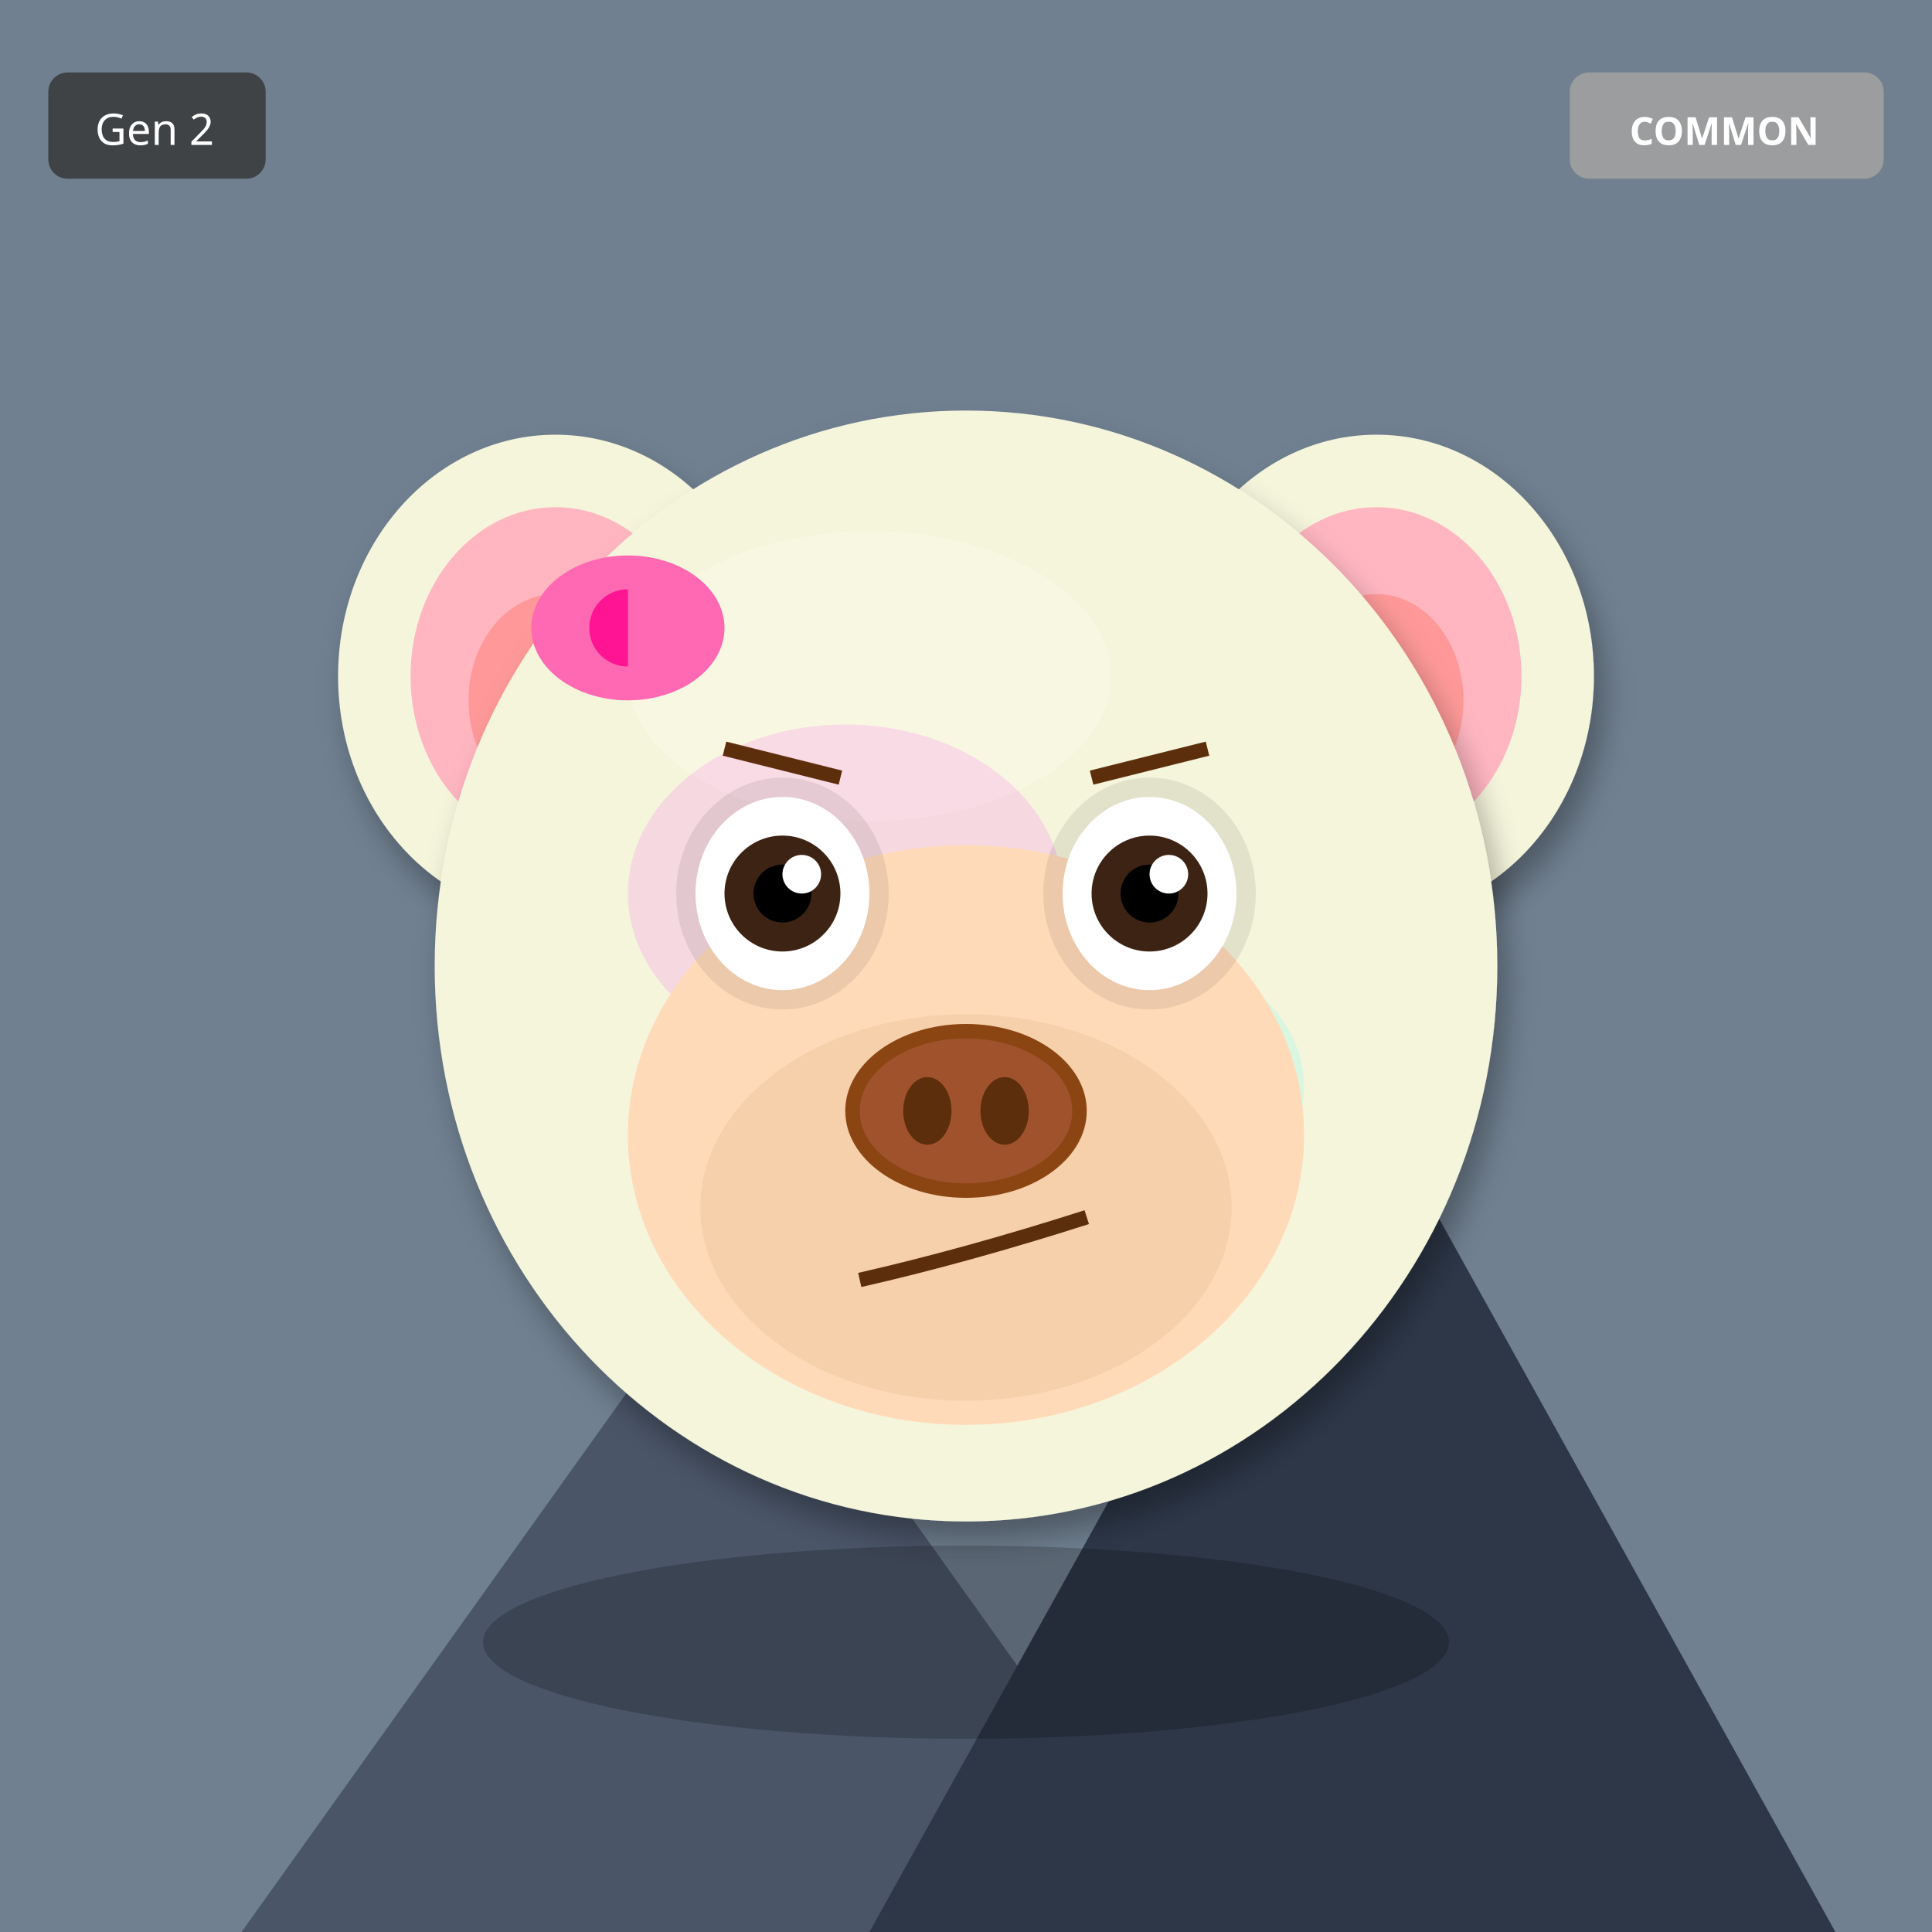
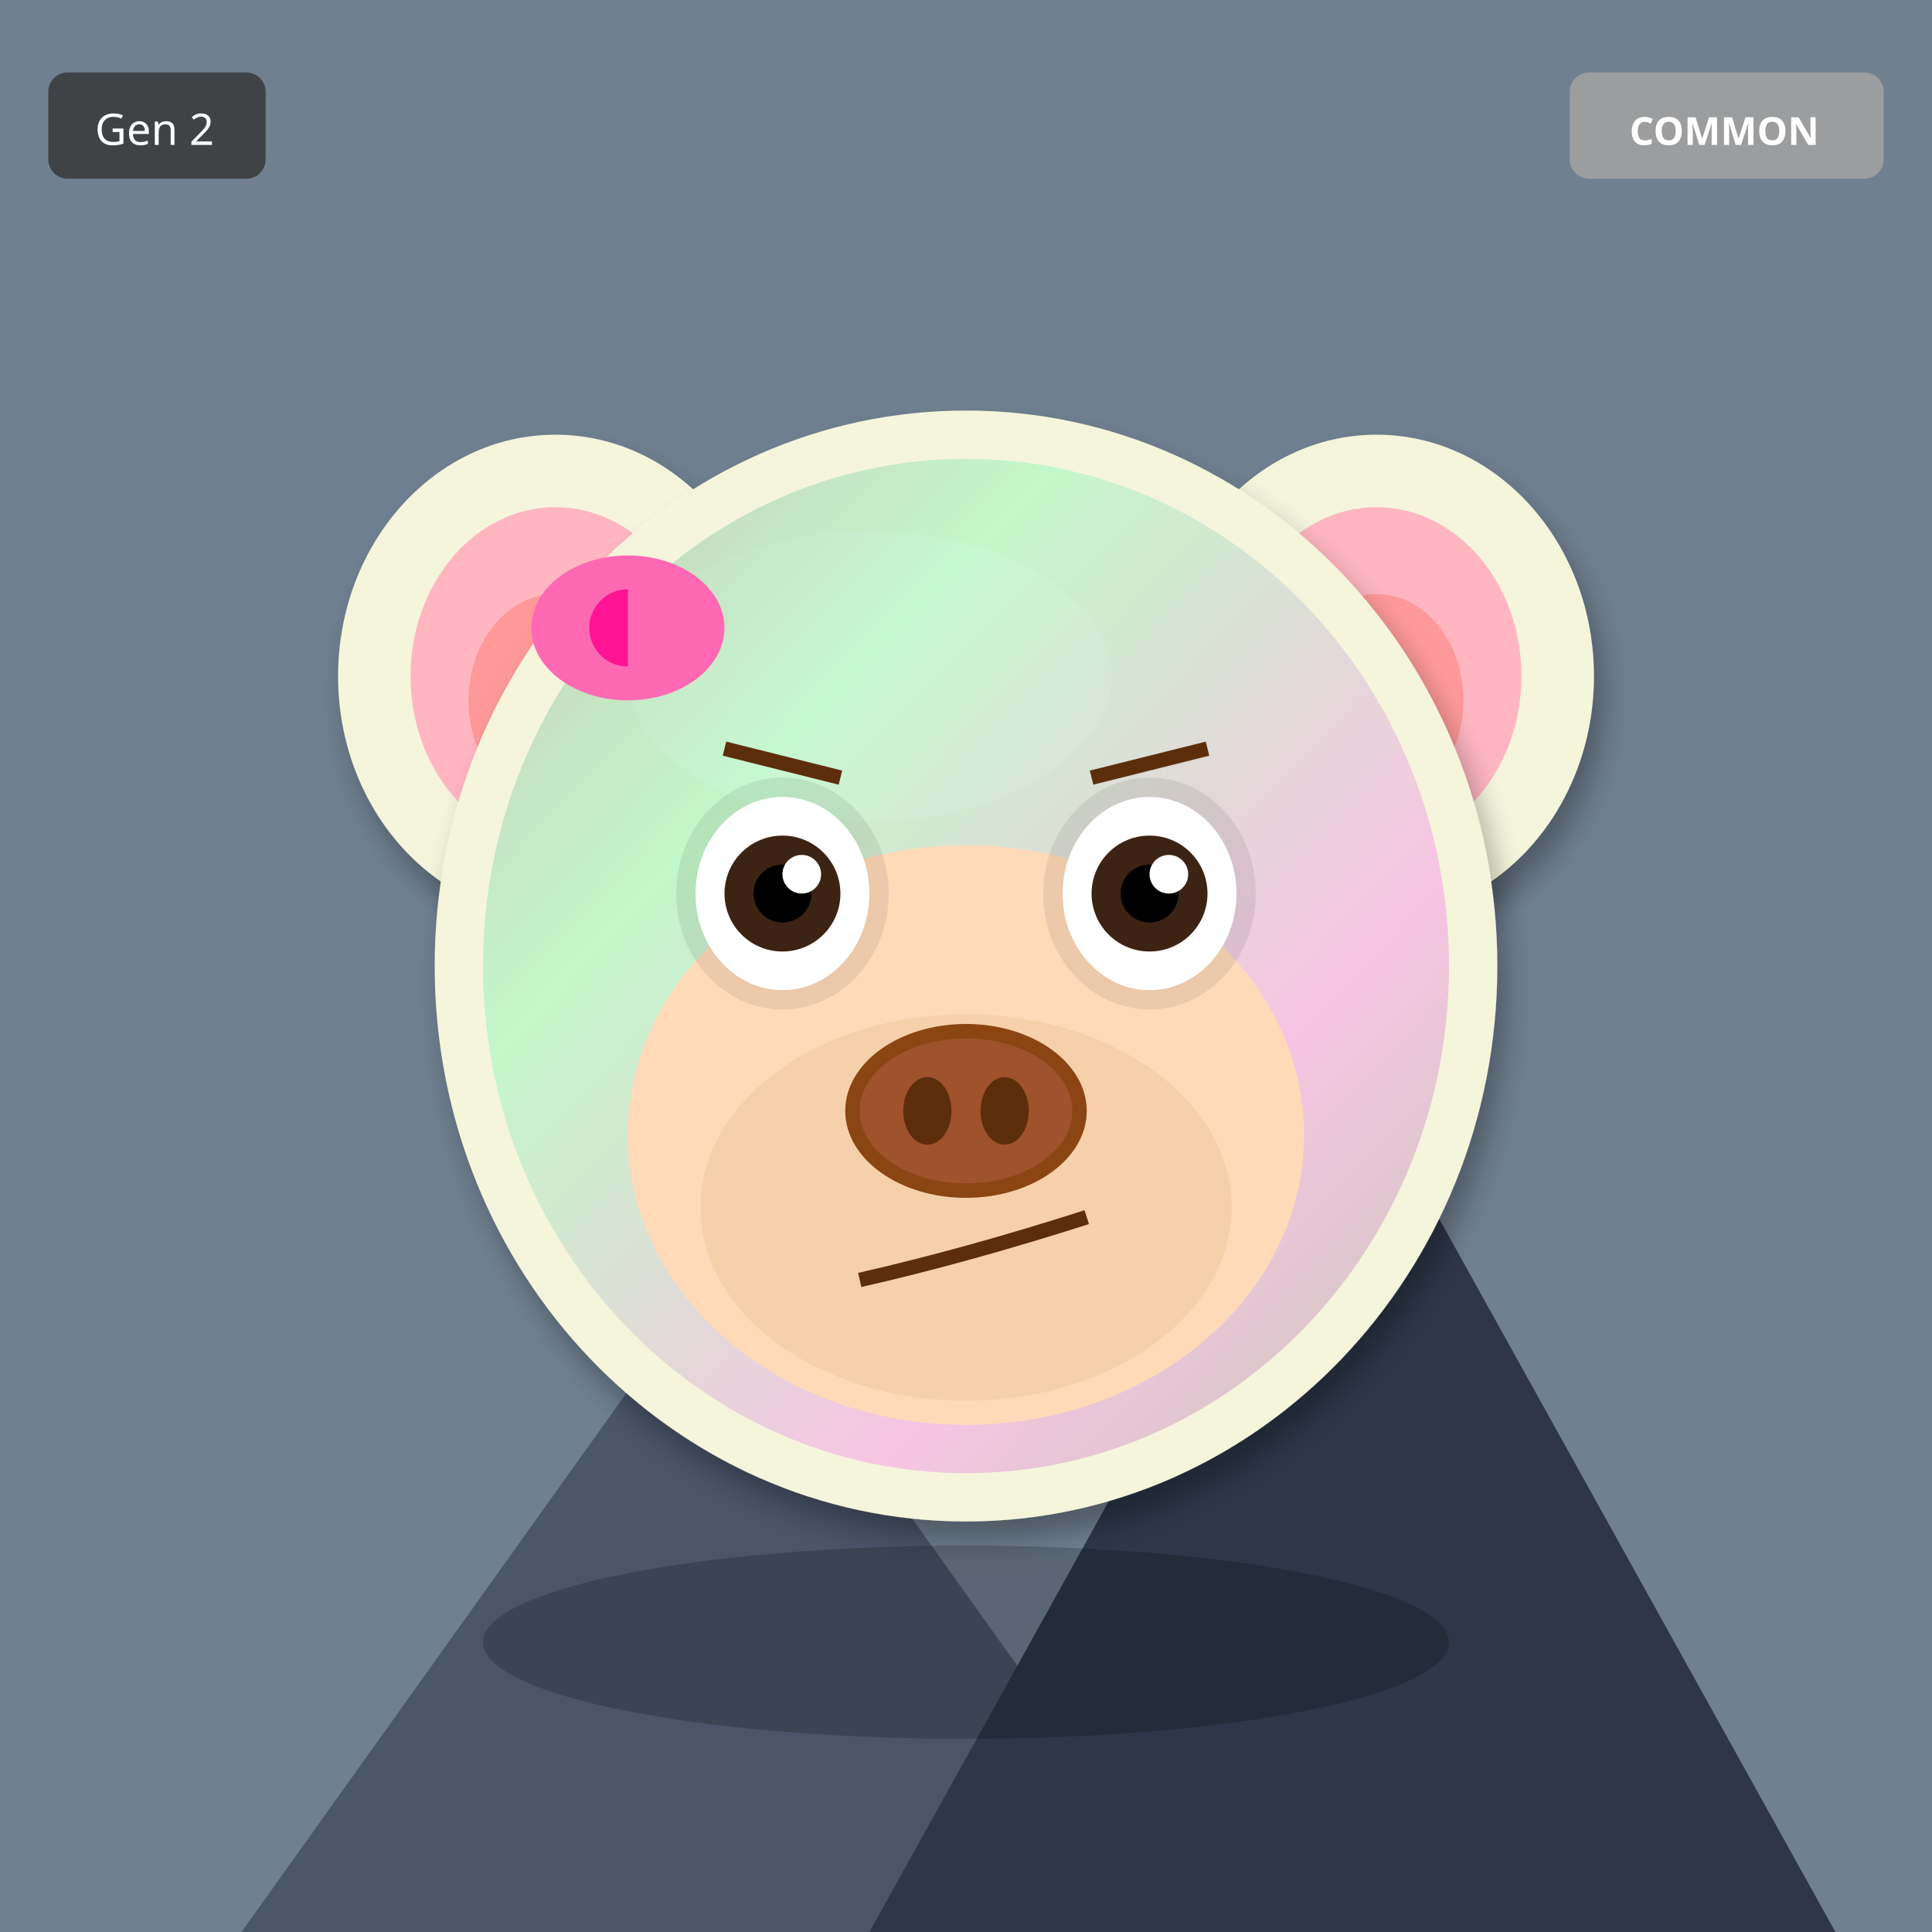
<svg xmlns="http://www.w3.org/2000/svg" width="400" height="400" viewBox="0 0 400 400">
  <defs>
    <filter id="shadow" x="-20%" y="-20%" width="140%" height="140%">
      <feDropShadow dx="2" dy="4" stdDeviation="3" flood-opacity="0.3" />
    </filter>
    <filter id="glow" x="-50%" y="-50%" width="200%" height="200%">
      <feGaussianBlur stdDeviation="8" result="blur" />
      <feMerge>
        <feMergeNode in="blur" />
        <feMergeNode in="SourceGraphic" />
      </feMerge>
    </filter>
    <linearGradient id="rainbow-body" x1="0%" y1="0%" x2="100%" y2="100%">
      <stop offset="0%" stop-color="#FF6B6B" />
      <stop offset="25%" stop-color="#FFE66D" />
      <stop offset="50%" stop-color="#4ECDC4" />
      <stop offset="75%" stop-color="#45B7D1" />
      <stop offset="100%" stop-color="#DDA0DD" />
    </linearGradient>
    <radialGradient id="galaxy-body" cx="30%" cy="30%">
      <stop offset="0%" stop-color="#E6E6FA" />
      <stop offset="50%" stop-color="#9370DB" />
      <stop offset="100%" stop-color="#1A0033" />
    </radialGradient>
    <linearGradient id="holo-body" x1="0%" y1="0%" x2="100%" y2="100%">
      <stop offset="0%" stop-color="#FF00FF" />
      <stop offset="50%" stop-color="#00FFFF" />
      <stop offset="100%" stop-color="#FFFF00" />
    </linearGradient>
    <linearGradient id="sky-gradient" x1="0%" y1="0%" x2="0%" y2="100%">
      <stop offset="0%" stop-color="#87CEEB" />
      <stop offset="100%" stop-color="#E0F4FF" />
    </linearGradient>
    <linearGradient id="grass-gradient" x1="0%" y1="0%" x2="0%" y2="100%">
      <stop offset="0%" stop-color="#90EE90" />
      <stop offset="100%" stop-color="#228B22" />
    </linearGradient>
    <linearGradient id="sunset-gradient" x1="0%" y1="0%" x2="0%" y2="100%">
      <stop offset="0%" stop-color="#FF6B6B" />
      <stop offset="50%" stop-color="#FFE66D" />
      <stop offset="100%" stop-color="#4ECDC4" />
    </linearGradient>
    <linearGradient id="aurora-gradient" x1="0%" y1="0%" x2="100%" y2="100%">
      <stop offset="0%" stop-color="#0D1B2A" />
      <stop offset="30%" stop-color="#00FF7F" />
      <stop offset="70%" stop-color="#FF00FF" />
      <stop offset="100%" stop-color="#0D1B2A" />
    </linearGradient>
    <radialGradient id="multiverse-gradient" cx="50%" cy="50%">
      <stop offset="0%" stop-color="#FFD700" />
      <stop offset="40%" stop-color="#FF00FF" />
      <stop offset="70%" stop-color="#00FFFF" />
      <stop offset="100%" stop-color="#000" />
    </radialGradient>
    <linearGradient id="rift-gradient" x1="0%" y1="0%" x2="100%" y2="100%">
      <stop offset="0%" stop-color="#000" />
      <stop offset="30%" stop-color="#9400D3" />
      <stop offset="50%" stop-color="#00FFFF" />
      <stop offset="70%" stop-color="#9400D3" />
      <stop offset="100%" stop-color="#000" />
    </linearGradient>
    <linearGradient id="heaven-gradient" x1="0%" y1="0%" x2="0%" y2="100%">
      <stop offset="0%" stop-color="#FFF" />
      <stop offset="50%" stop-color="#FFD700" stop-opacity="0.3" />
      <stop offset="100%" stop-color="#F0F8FF" />
    </linearGradient>
    <clipPath id="head-clip">
      <ellipse cx="200" cy="200" rx="110" ry="115" />
    </clipPath>
  </defs>
  <rect width="400" height="400" fill="#708090" />
  <polygon points="50,400 150,260 250,400" fill="#4A5568" />
  <polygon points="180,400 280,220 380,400" fill="#2D3748" />
  <polygon points="145,270 150,260 155,270" fill="white" />
  <polygon points="275,230 280,220 285,230" fill="white" />
  <ellipse cx="115" cy="140" rx="45" ry="50" fill="#F5F5DC" filter="url(#shadow)" />
  <ellipse cx="115" cy="140" rx="30" ry="35" fill="#FFB6C1" />
  <ellipse cx="115" cy="145" rx="18" ry="22" fill="#FF9999" />
  <ellipse cx="285" cy="140" rx="45" ry="50" fill="#F5F5DC" filter="url(#shadow)" />
  <ellipse cx="285" cy="140" rx="30" ry="35" fill="#FFB6C1" />
  <ellipse cx="285" cy="145" rx="18" ry="22" fill="#FF9999" />
  <ellipse cx="200" cy="200" rx="110" ry="115" fill="#F5F5DC" filter="url(#shadow)" />
  <ellipse cx="180" cy="140" rx="50" ry="30" fill="#FFFFF0" opacity="0.3" />
  <g clip-path="url(#head-clip)">
-     <ellipse cx="175" cy="185" rx="45" ry="35" fill="#FF00FF" opacity="0.12" />
-     <ellipse cx="230" cy="225" rx="40" ry="30" fill="#00FFFF" opacity="0.12" />
+     <ellipse cx="200" cy="200" rx="100" ry="105" fill="url(#aurora-gradient)" opacity="0.2" />
  </g>
  <ellipse cx="200" cy="235" rx="70" ry="60" fill="#FFDAB9" />
  <ellipse cx="200" cy="250" rx="55" ry="40" fill="#DEB887" opacity="0.3" />
  <ellipse cx="162" cy="185" rx="22" ry="24" fill="#000" opacity="0.08" />
  <ellipse cx="238" cy="185" rx="22" ry="24" fill="#000" opacity="0.08" />
  <ellipse cx="162" cy="185" rx="18" ry="20" fill="white" />
  <circle cx="162" cy="185" r="12" fill="#3D2314" />
  <circle cx="162" cy="185" r="6" fill="#000" />
  <circle cx="166" cy="181" r="4" fill="white" />
  <ellipse cx="238" cy="185" rx="18" ry="20" fill="white" />
  <circle cx="238" cy="185" r="12" fill="#3D2314" />
  <circle cx="238" cy="185" r="6" fill="#000" />
  <circle cx="242" cy="181" r="4" fill="white" />
  <g>
    <ellipse cx="200" cy="230" rx="25" ry="18" fill="#8B4513" />
    <ellipse cx="200" cy="230" rx="22" ry="15" fill="#A0522D" />
    <ellipse cx="192" cy="230" rx="5" ry="7" fill="#5D2E0C" />
    <ellipse cx="208" cy="230" rx="5" ry="7" fill="#5D2E0C" />
  </g>
  <path d="M178 265 Q200 260 225 252" stroke="#5D2E0C" stroke-width="3" fill="none" />
  <line x1="150" y1="155" x2="174" y2="161" stroke="#5D2E0C" stroke-width="3" />
  <line x1="226" y1="161" x2="250" y2="155" stroke="#5D2E0C" stroke-width="3" />
  <ellipse cx="130" cy="130" rx="20" ry="15" fill="#FF69B4" />
  <ellipse cx="130" cy="130" rx="8" ry="8" fill="#FF1493" />
  <polygon points="130,115 145,130 130,145" fill="#FF69B4" />
  <ellipse cx="200" cy="340" rx="100" ry="20" fill="#000" opacity="0.2" />
  <g transform="translate(325, 15)">
    <rect width="65" height="22" rx="4" fill="#A0A0A0" opacity="0.9" />
    <text x="32" y="15" font-size="8" fill="#FFF" text-anchor="middle" font-family="sans-serif" font-weight="bold">COMMON</text>
  </g>
  <g transform="translate(10, 15)">
    <rect width="45" height="22" rx="4" fill="#333" opacity="0.8" />
    <text x="22" y="15" font-size="9" fill="#FFF" text-anchor="middle" font-family="sans-serif">Gen 2</text>
  </g>
</svg>
